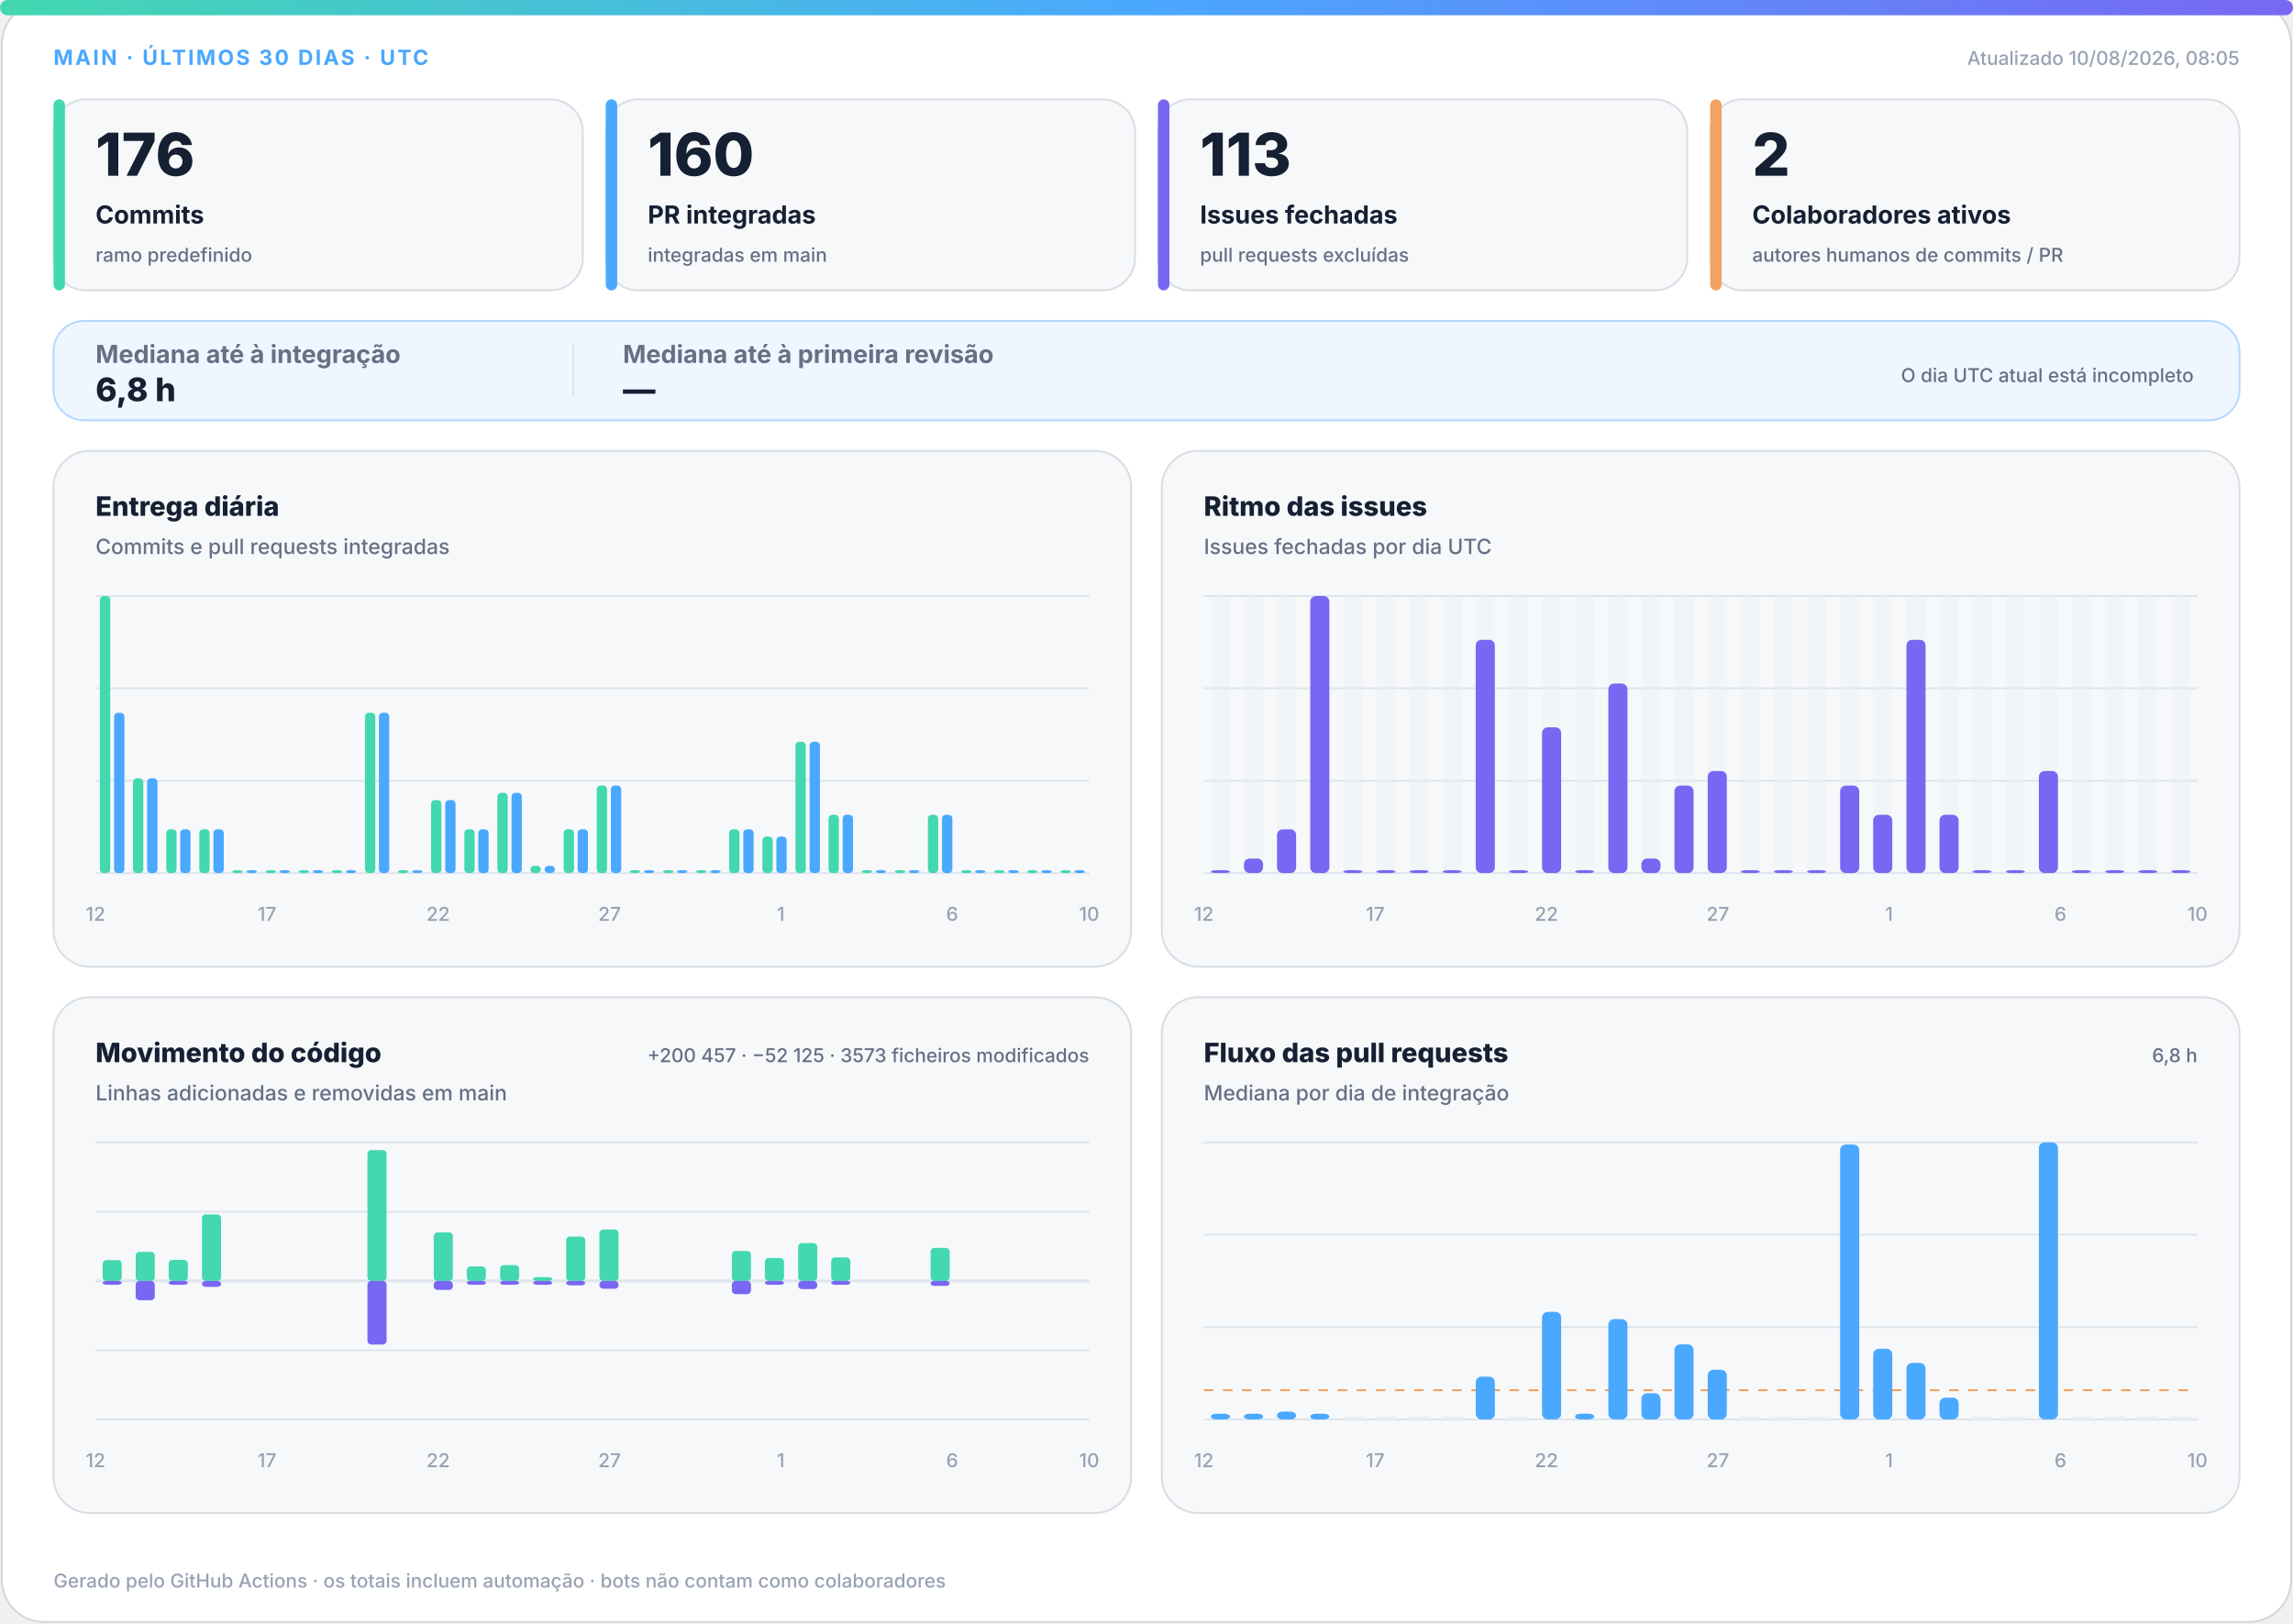
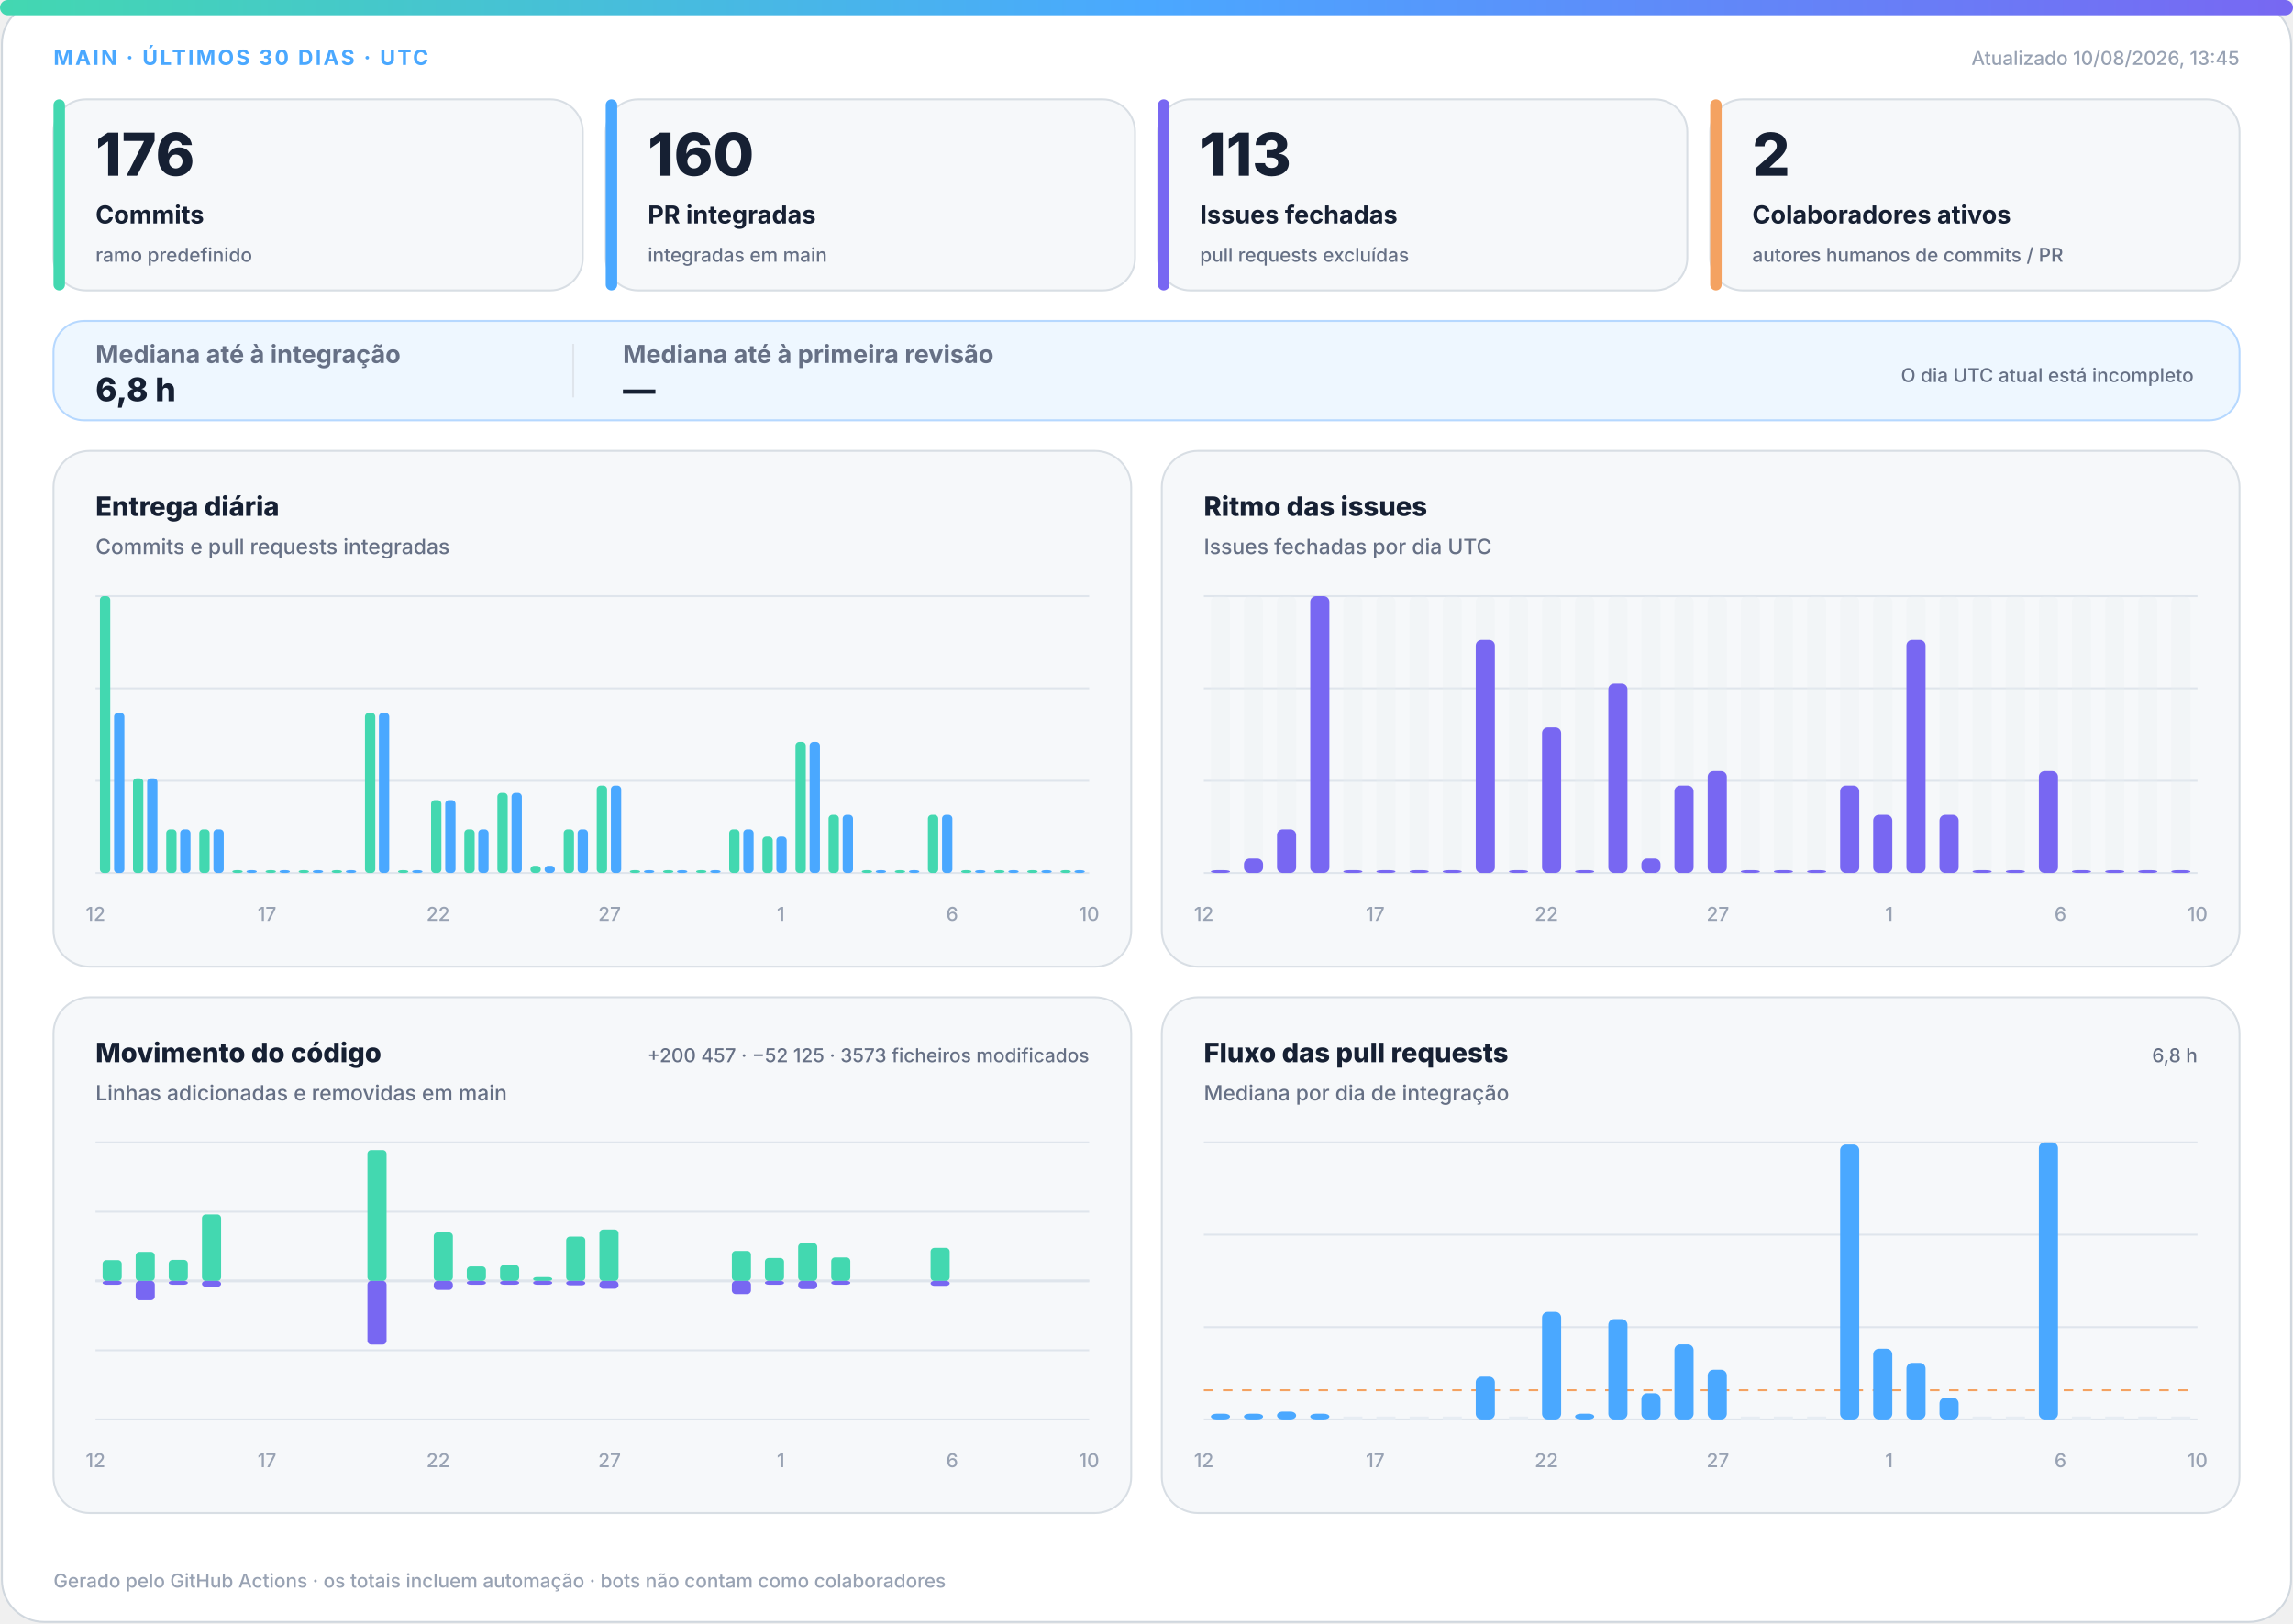
<svg xmlns="http://www.w3.org/2000/svg" width="1200" height="850" viewBox="0 0 1200 850" role="img" aria-labelledby="title desc">
  <defs>
    <linearGradient id="accent" x1="0" y1="0" x2="1" y2="0">
      <stop offset="0%" stop-color="#43d8b0" />
      <stop offset="50%" stop-color="#4aa8ff" />
      <stop offset="100%" stop-color="#7867f2" />
    </linearGradient>
    <linearGradient id="soft" x1="0" y1="0" x2="1" y2="1">
      <stop offset="0%" stop-color="#43d8b0" stop-opacity=".18" />
      <stop offset="100%" stop-color="#7867f2" stop-opacity=".12" />
    </linearGradient>
  </defs>
  <style>
.bg{fill:#fff;stroke:#d0d7de}.surface{fill:#f6f8fa;stroke:#d8dee4}.strong{fill:#eef7ff;stroke:#b6d8ff}.ink{fill:#162033}.muted{fill:#667085}.faint{fill:#98a2b3}.grid{stroke:#dfe5ec}.track{fill:#e7edf3}
.meta{font:750 11px -apple-system,BlinkMacSystemFont,"Segoe UI",sans-serif;letter-spacing:1.1px}.value{font:820 31px -apple-system,BlinkMacSystemFont,"Segoe UI",sans-serif}.label{font:720 13px -apple-system,BlinkMacSystemFont,"Segoe UI",sans-serif}.scope{font:520 10px -apple-system,BlinkMacSystemFont,"Segoe UI",sans-serif}.chart-title{font:760 14px -apple-system,BlinkMacSystemFont,"Segoe UI",sans-serif}.chart-subtitle{font:520 11px -apple-system,BlinkMacSystemFont,"Segoe UI",sans-serif}.small{font:540 10px -apple-system,BlinkMacSystemFont,"Segoe UI",sans-serif}.flow-value{font:780 17px -apple-system,BlinkMacSystemFont,"Segoe UI",sans-serif}
@media(prefers-color-scheme:dark){.bg{fill:#0d1117;stroke:#30363d}.surface{fill:#161b22;stroke:#30363d}.strong{fill:#10263a;stroke:#244d70}.ink{fill:#f0f6fc}.muted{fill:#a7b0bc}.faint{fill:#7d8590}.grid{stroke:#30363d}.track{fill:#27313d}}
</style>
  <rect class="bg" x="1" y="1" width="1198" height="848" rx="22" />
  <rect x="0" y="0" width="1200" height="8" rx="4" fill="url(#accent)" />
  <text class="meta" x="28" y="34" fill="#4aa8ff">MAIN · ÚLTIMOS 30 DIAS · UTC</text>
-   <text class="small faint" x="1172" y="34" text-anchor="end">Atualizado 10/08/2026, 08:05</text>
+   <text class="small faint" x="1172" y="34" text-anchor="end">Atualizado 10/08/2026, 13:45</text>
  <g>
    <rect class="surface" x="28" y="52" width="277" height="100" rx="17" />
    <rect x="28" y="52" width="6" height="100" rx="3" fill="#43d8b0" />
    <text class="value ink" x="50" y="92" style="font-size:31px">176</text>
    <text class="label ink" x="50" y="117" style="font-size:13px">Commits</text>
    <text class="scope muted" x="50" y="137" style="font-size:10px">ramo predefinido</text>
  </g>
  <g>
    <rect class="surface" x="317" y="52" width="277" height="100" rx="17" />
    <rect x="317" y="52" width="6" height="100" rx="3" fill="#4aa8ff" />
    <text class="value ink" x="339" y="92" style="font-size:31px">160</text>
    <text class="label ink" x="339" y="117" style="font-size:13px">PR integradas</text>
    <text class="scope muted" x="339" y="137" style="font-size:10px">integradas em main</text>
  </g>
  <g>
    <rect class="surface" x="606" y="52" width="277" height="100" rx="17" />
    <rect x="606" y="52" width="6" height="100" rx="3" fill="#7867f2" />
    <text class="value ink" x="628" y="92" style="font-size:31px">113</text>
    <text class="label ink" x="628" y="117" style="font-size:13px">Issues fechadas</text>
    <text class="scope muted" x="628" y="137" style="font-size:10px">pull requests excluídas</text>
  </g>
  <g>
    <rect class="surface" x="895" y="52" width="277" height="100" rx="17" />
    <rect x="895" y="52" width="6" height="100" rx="3" fill="#f4a261" />
    <text class="value ink" x="917" y="92" style="font-size:31px">2</text>
    <text class="label ink" x="917" y="117" style="font-size:13px">Colaboradores ativos</text>
    <text class="scope muted" x="917" y="137" style="font-size:10px">autores humanos de commits / PR</text>
  </g>
  <g>
    <rect class="strong" x="28" y="168" width="1144" height="52" rx="16" fill="url(#soft)" />
    <text class="label muted" x="50" y="190">Mediana até à integração</text>
    <text class="flow-value ink" x="50" y="210">6,8 h</text>
    <line class="grid" x1="300" y1="180" x2="300" y2="208" />
    <text class="label muted" x="326" y="190">Mediana até à primeira revisão</text>
    <text class="flow-value ink" x="326" y="210">—</text>
    <text class="scope muted" x="1148" y="200" text-anchor="end">O dia UTC atual está incompleto</text>
  </g>
  <g>
    <rect class="surface" x="28" y="236" width="564" height="270" rx="19" />
    <text class="chart-title ink" x="50" y="270">Entrega diária</text>
    <text class="chart-subtitle muted" x="50" y="290">Commits e pull requests integradas</text>
    <line class="grid" x1="50" y1="312.0" x2="570" y2="312.0" />
    <line class="grid" x1="50" y1="360.3" x2="570" y2="360.3" />
    <line class="grid" x1="50" y1="408.7" x2="570" y2="408.7" />
    <line class="grid" x1="50" y1="457.0" x2="570" y2="457.0" />
    <rect x="52.3" y="312.0" width="5.4" height="145.0" rx="2" fill="#43d8b0" />
    <rect x="59.7" y="373.1" width="5.4" height="83.9" rx="2" fill="#4aa8ff" />
    <rect x="69.6" y="407.4" width="5.4" height="49.6" rx="2" fill="#43d8b0" />
    <rect x="77.0" y="407.4" width="5.4" height="49.6" rx="2" fill="#4aa8ff" />
    <rect x="87.0" y="434.1" width="5.4" height="22.9" rx="2" fill="#43d8b0" />
    <rect x="94.3" y="434.1" width="5.4" height="22.9" rx="2" fill="#4aa8ff" />
    <rect x="104.3" y="434.1" width="5.4" height="22.9" rx="2" fill="#43d8b0" />
    <rect x="111.7" y="434.1" width="5.4" height="22.9" rx="2" fill="#4aa8ff" />
    <rect x="121.6" y="455.5" width="5.4" height="1.5" rx="2" fill="#43d8b0" />
    <rect x="129.0" y="455.5" width="5.4" height="1.5" rx="2" fill="#4aa8ff" />
    <rect x="139.0" y="455.5" width="5.4" height="1.5" rx="2" fill="#43d8b0" />
    <rect x="146.3" y="455.5" width="5.4" height="1.5" rx="2" fill="#4aa8ff" />
    <rect x="156.3" y="455.5" width="5.4" height="1.5" rx="2" fill="#43d8b0" />
    <rect x="163.7" y="455.5" width="5.4" height="1.5" rx="2" fill="#4aa8ff" />
    <rect x="173.6" y="455.5" width="5.4" height="1.5" rx="2" fill="#43d8b0" />
    <rect x="181.0" y="455.5" width="5.4" height="1.5" rx="2" fill="#4aa8ff" />
    <rect x="191.0" y="373.1" width="5.4" height="83.9" rx="2" fill="#43d8b0" />
    <rect x="198.3" y="373.1" width="5.4" height="83.9" rx="2" fill="#4aa8ff" />
    <rect x="208.3" y="455.5" width="5.4" height="1.5" rx="2" fill="#43d8b0" />
    <rect x="215.7" y="455.5" width="5.4" height="1.5" rx="2" fill="#4aa8ff" />
    <rect x="225.6" y="418.8" width="5.4" height="38.2" rx="2" fill="#43d8b0" />
    <rect x="233.0" y="418.8" width="5.4" height="38.2" rx="2" fill="#4aa8ff" />
    <rect x="243.0" y="434.1" width="5.4" height="22.9" rx="2" fill="#43d8b0" />
    <rect x="250.3" y="434.1" width="5.4" height="22.9" rx="2" fill="#4aa8ff" />
    <rect x="260.3" y="415.0" width="5.4" height="42.0" rx="2" fill="#43d8b0" />
    <rect x="267.7" y="415.0" width="5.4" height="42.0" rx="2" fill="#4aa8ff" />
    <rect x="277.6" y="453.2" width="5.4" height="3.8" rx="2" fill="#43d8b0" />
    <rect x="285.0" y="453.2" width="5.4" height="3.8" rx="2" fill="#4aa8ff" />
    <rect x="295.0" y="434.1" width="5.4" height="22.9" rx="2" fill="#43d8b0" />
    <rect x="302.3" y="434.1" width="5.4" height="22.9" rx="2" fill="#4aa8ff" />
    <rect x="312.3" y="411.2" width="5.4" height="45.8" rx="2" fill="#43d8b0" />
    <rect x="319.7" y="411.2" width="5.4" height="45.8" rx="2" fill="#4aa8ff" />
    <rect x="329.6" y="455.5" width="5.4" height="1.5" rx="2" fill="#43d8b0" />
    <rect x="337.0" y="455.5" width="5.4" height="1.5" rx="2" fill="#4aa8ff" />
    <rect x="347.0" y="455.5" width="5.4" height="1.5" rx="2" fill="#43d8b0" />
    <rect x="354.3" y="455.5" width="5.4" height="1.5" rx="2" fill="#4aa8ff" />
    <rect x="364.3" y="455.5" width="5.4" height="1.5" rx="2" fill="#43d8b0" />
    <rect x="371.7" y="455.5" width="5.4" height="1.5" rx="2" fill="#4aa8ff" />
    <rect x="381.6" y="434.1" width="5.4" height="22.9" rx="2" fill="#43d8b0" />
    <rect x="389.0" y="434.1" width="5.4" height="22.9" rx="2" fill="#4aa8ff" />
    <rect x="399.0" y="437.9" width="5.4" height="19.1" rx="2" fill="#43d8b0" />
    <rect x="406.3" y="437.9" width="5.4" height="19.1" rx="2" fill="#4aa8ff" />
    <rect x="416.3" y="388.3" width="5.4" height="68.7" rx="2" fill="#43d8b0" />
    <rect x="423.7" y="388.3" width="5.4" height="68.7" rx="2" fill="#4aa8ff" />
    <rect x="433.6" y="426.5" width="5.4" height="30.5" rx="2" fill="#43d8b0" />
    <rect x="441.0" y="426.5" width="5.4" height="30.5" rx="2" fill="#4aa8ff" />
    <rect x="451.0" y="455.5" width="5.4" height="1.5" rx="2" fill="#43d8b0" />
    <rect x="458.3" y="455.5" width="5.4" height="1.5" rx="2" fill="#4aa8ff" />
    <rect x="468.3" y="455.5" width="5.4" height="1.5" rx="2" fill="#43d8b0" />
    <rect x="475.7" y="455.5" width="5.4" height="1.5" rx="2" fill="#4aa8ff" />
    <rect x="485.6" y="426.5" width="5.4" height="30.5" rx="2" fill="#43d8b0" />
    <rect x="493.0" y="426.5" width="5.4" height="30.5" rx="2" fill="#4aa8ff" />
    <rect x="503.0" y="455.5" width="5.4" height="1.5" rx="2" fill="#43d8b0" />
    <rect x="510.3" y="455.5" width="5.4" height="1.5" rx="2" fill="#4aa8ff" />
    <rect x="520.3" y="455.5" width="5.4" height="1.5" rx="2" fill="#43d8b0" />
    <rect x="527.7" y="455.5" width="5.4" height="1.5" rx="2" fill="#4aa8ff" />
    <rect x="537.6" y="455.5" width="5.4" height="1.5" rx="2" fill="#43d8b0" />
    <rect x="545.0" y="455.5" width="5.4" height="1.5" rx="2" fill="#4aa8ff" />
    <rect x="555.0" y="455.5" width="5.4" height="1.5" rx="2" fill="#43d8b0" />
    <rect x="562.3" y="455.5" width="5.4" height="1.5" rx="2" fill="#4aa8ff" />
    <text class="small faint" x="50.0" y="482" text-anchor="middle">12</text>
    <text class="small faint" x="139.7" y="482" text-anchor="middle">17</text>
    <text class="small faint" x="229.3" y="482" text-anchor="middle">22</text>
    <text class="small faint" x="319.0" y="482" text-anchor="middle">27</text>
    <text class="small faint" x="408.6" y="482" text-anchor="middle">1</text>
    <text class="small faint" x="498.3" y="482" text-anchor="middle">6</text>
    <text class="small faint" x="570.0" y="482" text-anchor="middle">10</text>
  </g>
  <g>
    <rect class="surface" x="608" y="236" width="564" height="270" rx="19" />
    <text class="chart-title ink" x="630" y="270">Ritmo das issues</text>
    <text class="chart-subtitle muted" x="630" y="290">Issues fechadas por dia UTC</text>
    <line class="grid" x1="630" y1="312.0" x2="1150" y2="312.0" />
    <line class="grid" x1="630" y1="360.3" x2="1150" y2="360.3" />
    <line class="grid" x1="630" y1="408.7" x2="1150" y2="408.7" />
    <line class="grid" x1="630" y1="457.0" x2="1150" y2="457.0" />
    <g>
      <rect class="track" x="633.7" y="312" width="10.0" height="145" rx="3" opacity=".3" />
      <rect x="633.7" y="455.5" width="10.0" height="1.5" rx="3" fill="#7867f2" />
    </g>
    <g>
      <rect class="track" x="651.0" y="312" width="10.0" height="145" rx="3" opacity=".3" />
      <rect x="651.0" y="449.4" width="10.0" height="7.6" rx="3" fill="#7867f2" />
    </g>
    <g>
      <rect class="track" x="668.3" y="312" width="10.0" height="145" rx="3" opacity=".3" />
      <rect x="668.3" y="434.1" width="10.0" height="22.9" rx="3" fill="#7867f2" />
    </g>
    <g>
      <rect class="track" x="685.7" y="312" width="10.0" height="145" rx="3" opacity=".3" />
      <rect x="685.7" y="312.0" width="10.0" height="145.0" rx="3" fill="#7867f2" />
    </g>
    <g>
      <rect class="track" x="703.0" y="312" width="10.0" height="145" rx="3" opacity=".3" />
      <rect x="703.0" y="455.5" width="10.0" height="1.5" rx="3" fill="#7867f2" />
    </g>
    <g>
      <rect class="track" x="720.3" y="312" width="10.0" height="145" rx="3" opacity=".3" />
      <rect x="720.3" y="455.5" width="10.0" height="1.5" rx="3" fill="#7867f2" />
    </g>
    <g>
      <rect class="track" x="737.7" y="312" width="10.0" height="145" rx="3" opacity=".3" />
      <rect x="737.7" y="455.5" width="10.0" height="1.5" rx="3" fill="#7867f2" />
    </g>
    <g>
      <rect class="track" x="755.0" y="312" width="10.0" height="145" rx="3" opacity=".3" />
      <rect x="755.0" y="455.5" width="10.0" height="1.5" rx="3" fill="#7867f2" />
    </g>
    <g>
      <rect class="track" x="772.3" y="312" width="10.0" height="145" rx="3" opacity=".3" />
      <rect x="772.3" y="334.9" width="10.0" height="122.1" rx="3" fill="#7867f2" />
    </g>
    <g>
      <rect class="track" x="789.7" y="312" width="10.0" height="145" rx="3" opacity=".3" />
      <rect x="789.7" y="455.5" width="10.0" height="1.5" rx="3" fill="#7867f2" />
    </g>
    <g>
      <rect class="track" x="807.0" y="312" width="10.0" height="145" rx="3" opacity=".3" />
      <rect x="807.0" y="380.7" width="10.0" height="76.3" rx="3" fill="#7867f2" />
    </g>
    <g>
      <rect class="track" x="824.3" y="312" width="10.0" height="145" rx="3" opacity=".3" />
      <rect x="824.3" y="455.5" width="10.0" height="1.5" rx="3" fill="#7867f2" />
    </g>
    <g>
      <rect class="track" x="841.7" y="312" width="10.0" height="145" rx="3" opacity=".3" />
      <rect x="841.7" y="357.8" width="10.0" height="99.2" rx="3" fill="#7867f2" />
    </g>
    <g>
      <rect class="track" x="859.0" y="312" width="10.0" height="145" rx="3" opacity=".3" />
      <rect x="859.0" y="449.4" width="10.0" height="7.6" rx="3" fill="#7867f2" />
    </g>
    <g>
      <rect class="track" x="876.3" y="312" width="10.0" height="145" rx="3" opacity=".3" />
      <rect x="876.3" y="411.2" width="10.0" height="45.8" rx="3" fill="#7867f2" />
    </g>
    <g>
      <rect class="track" x="893.7" y="312" width="10.0" height="145" rx="3" opacity=".3" />
      <rect x="893.7" y="403.6" width="10.0" height="53.4" rx="3" fill="#7867f2" />
    </g>
    <g>
      <rect class="track" x="911.0" y="312" width="10.0" height="145" rx="3" opacity=".3" />
      <rect x="911.0" y="455.5" width="10.0" height="1.5" rx="3" fill="#7867f2" />
    </g>
    <g>
      <rect class="track" x="928.3" y="312" width="10.0" height="145" rx="3" opacity=".3" />
      <rect x="928.3" y="455.5" width="10.0" height="1.5" rx="3" fill="#7867f2" />
    </g>
    <g>
      <rect class="track" x="945.7" y="312" width="10.0" height="145" rx="3" opacity=".3" />
      <rect x="945.7" y="455.5" width="10.0" height="1.5" rx="3" fill="#7867f2" />
    </g>
    <g>
      <rect class="track" x="963.0" y="312" width="10.0" height="145" rx="3" opacity=".3" />
      <rect x="963.0" y="411.2" width="10.0" height="45.8" rx="3" fill="#7867f2" />
    </g>
    <g>
      <rect class="track" x="980.3" y="312" width="10.0" height="145" rx="3" opacity=".3" />
      <rect x="980.3" y="426.5" width="10.0" height="30.5" rx="3" fill="#7867f2" />
    </g>
    <g>
      <rect class="track" x="997.7" y="312" width="10.0" height="145" rx="3" opacity=".3" />
      <rect x="997.7" y="334.9" width="10.0" height="122.1" rx="3" fill="#7867f2" />
    </g>
    <g>
      <rect class="track" x="1015.0" y="312" width="10.0" height="145" rx="3" opacity=".3" />
      <rect x="1015.0" y="426.5" width="10.0" height="30.5" rx="3" fill="#7867f2" />
    </g>
    <g>
      <rect class="track" x="1032.3" y="312" width="10.0" height="145" rx="3" opacity=".3" />
      <rect x="1032.3" y="455.5" width="10.0" height="1.5" rx="3" fill="#7867f2" />
    </g>
    <g>
      <rect class="track" x="1049.7" y="312" width="10.0" height="145" rx="3" opacity=".3" />
      <rect x="1049.7" y="455.5" width="10.0" height="1.5" rx="3" fill="#7867f2" />
    </g>
    <g>
      <rect class="track" x="1067.0" y="312" width="10.0" height="145" rx="3" opacity=".3" />
      <rect x="1067.0" y="403.6" width="10.0" height="53.4" rx="3" fill="#7867f2" />
    </g>
    <g>
      <rect class="track" x="1084.3" y="312" width="10.0" height="145" rx="3" opacity=".3" />
      <rect x="1084.3" y="455.5" width="10.0" height="1.5" rx="3" fill="#7867f2" />
    </g>
    <g>
      <rect class="track" x="1101.7" y="312" width="10.0" height="145" rx="3" opacity=".3" />
      <rect x="1101.7" y="455.5" width="10.0" height="1.5" rx="3" fill="#7867f2" />
    </g>
    <g>
      <rect class="track" x="1119.0" y="312" width="10.0" height="145" rx="3" opacity=".3" />
      <rect x="1119.0" y="455.5" width="10.0" height="1.5" rx="3" fill="#7867f2" />
    </g>
    <g>
      <rect class="track" x="1136.3" y="312" width="10.0" height="145" rx="3" opacity=".3" />
      <rect x="1136.3" y="455.5" width="10.0" height="1.5" rx="3" fill="#7867f2" />
    </g>
    <text class="small faint" x="630.0" y="482" text-anchor="middle">12</text>
    <text class="small faint" x="719.7" y="482" text-anchor="middle">17</text>
    <text class="small faint" x="809.3" y="482" text-anchor="middle">22</text>
    <text class="small faint" x="899.0" y="482" text-anchor="middle">27</text>
    <text class="small faint" x="988.6" y="482" text-anchor="middle">1</text>
    <text class="small faint" x="1078.3" y="482" text-anchor="middle">6</text>
    <text class="small faint" x="1150.0" y="482" text-anchor="middle">10</text>
  </g>
  <g>
    <rect class="surface" x="28" y="522" width="564" height="270" rx="19" />
    <text class="chart-title ink" x="50" y="556">Movimento do código</text>
    <text class="chart-subtitle muted" x="50" y="576">Linhas adicionadas e removidas em main</text>
    <text class="small muted" x="570" y="556" text-anchor="end">+200 457 · −52 125 · 3573 ficheiros modificados</text>
    <line class="grid" x1="50" y1="598.0" x2="570" y2="598.0" />
    <line class="grid" x1="50" y1="634.3" x2="570" y2="634.3" />
    <line class="grid" x1="50" y1="670.5" x2="570" y2="670.5" />
    <line class="grid" x1="50" y1="706.8" x2="570" y2="706.8" />
    <line class="grid" x1="50" y1="743.0" x2="570" y2="743.0" />
    <line class="grid" x1="50" y1="670.5" x2="570" y2="670.5" stroke-width="1.5" />
    <rect x="53.7" y="659.6" width="10.0" height="10.9" rx="2" fill="#43d8b0" />
    <rect x="53.7" y="670.5" width="10.0" height="2.0" rx="2" fill="#7867f2" />
    <rect x="71.0" y="655.3" width="10.0" height="15.2" rx="2" fill="#43d8b0" />
    <rect x="71.0" y="670.5" width="10.0" height="10.1" rx="2" fill="#7867f2" />
    <rect x="88.3" y="659.5" width="10.0" height="11.0" rx="2" fill="#43d8b0" />
    <rect x="88.3" y="670.5" width="10.0" height="2.0" rx="2" fill="#7867f2" />
    <rect x="105.7" y="635.7" width="10.0" height="34.8" rx="2" fill="#43d8b0" />
    <rect x="105.7" y="670.5" width="10.0" height="3.1" rx="2" fill="#7867f2" />
    <rect x="123.0" y="670.5" width="10.0" height="0.0" rx="2" fill="#43d8b0" />
    <rect x="123.0" y="670.5" width="10.0" height="0.0" rx="2" fill="#7867f2" />
    <rect x="140.3" y="670.5" width="10.0" height="0.0" rx="2" fill="#43d8b0" />
    <rect x="140.3" y="670.5" width="10.0" height="0.0" rx="2" fill="#7867f2" />
    <rect x="157.7" y="670.5" width="10.0" height="0.0" rx="2" fill="#43d8b0" />
    <rect x="157.7" y="670.5" width="10.0" height="0.0" rx="2" fill="#7867f2" />
    <rect x="175.0" y="670.5" width="10.0" height="0.0" rx="2" fill="#43d8b0" />
    <rect x="175.0" y="670.5" width="10.0" height="0.0" rx="2" fill="#7867f2" />
    <rect x="192.3" y="602.0" width="10.0" height="68.5" rx="2" fill="#43d8b0" />
    <rect x="192.3" y="670.5" width="10.0" height="33.3" rx="2" fill="#7867f2" />
    <rect x="209.7" y="670.5" width="10.0" height="0.0" rx="2" fill="#43d8b0" />
    <rect x="209.7" y="670.5" width="10.0" height="0.0" rx="2" fill="#7867f2" />
    <rect x="227.0" y="645.1" width="10.0" height="25.4" rx="2" fill="#43d8b0" />
    <rect x="227.0" y="670.5" width="10.0" height="4.7" rx="2" fill="#7867f2" />
    <rect x="244.3" y="662.9" width="10.0" height="7.6" rx="2" fill="#43d8b0" />
    <rect x="244.3" y="670.5" width="10.0" height="2.0" rx="2" fill="#7867f2" />
    <rect x="261.7" y="662.2" width="10.0" height="8.3" rx="2" fill="#43d8b0" />
    <rect x="261.7" y="670.5" width="10.0" height="2.0" rx="2" fill="#7867f2" />
    <rect x="279.0" y="668.5" width="10.0" height="2.0" rx="2" fill="#43d8b0" />
    <rect x="279.0" y="670.5" width="10.0" height="2.0" rx="2" fill="#7867f2" />
    <rect x="296.3" y="647.3" width="10.0" height="23.2" rx="2" fill="#43d8b0" />
    <rect x="296.3" y="670.5" width="10.0" height="2.3" rx="2" fill="#7867f2" />
    <rect x="313.7" y="643.6" width="10.0" height="26.9" rx="2" fill="#43d8b0" />
    <rect x="313.7" y="670.5" width="10.0" height="4.1" rx="2" fill="#7867f2" />
    <rect x="331.0" y="670.5" width="10.0" height="0.0" rx="2" fill="#43d8b0" />
    <rect x="331.0" y="670.5" width="10.0" height="0.0" rx="2" fill="#7867f2" />
    <rect x="348.3" y="670.5" width="10.0" height="0.0" rx="2" fill="#43d8b0" />
    <rect x="348.3" y="670.5" width="10.0" height="0.0" rx="2" fill="#7867f2" />
    <rect x="365.7" y="670.5" width="10.0" height="0.0" rx="2" fill="#43d8b0" />
    <rect x="365.7" y="670.5" width="10.0" height="0.0" rx="2" fill="#7867f2" />
    <rect x="383.0" y="654.8" width="10.0" height="15.7" rx="2" fill="#43d8b0" />
    <rect x="383.0" y="670.5" width="10.0" height="6.9" rx="2" fill="#7867f2" />
    <rect x="400.3" y="658.5" width="10.0" height="12.0" rx="2" fill="#43d8b0" />
    <rect x="400.3" y="670.5" width="10.0" height="2.0" rx="2" fill="#7867f2" />
    <rect x="417.7" y="650.7" width="10.0" height="19.8" rx="2" fill="#43d8b0" />
    <rect x="417.7" y="670.5" width="10.0" height="4.3" rx="2" fill="#7867f2" />
    <rect x="435.0" y="658.2" width="10.0" height="12.3" rx="2" fill="#43d8b0" />
    <rect x="435.0" y="670.5" width="10.0" height="2.0" rx="2" fill="#7867f2" />
    <rect x="452.3" y="670.5" width="10.0" height="0.0" rx="2" fill="#43d8b0" />
    <rect x="452.3" y="670.5" width="10.0" height="0.0" rx="2" fill="#7867f2" />
    <rect x="469.7" y="670.5" width="10.0" height="0.0" rx="2" fill="#43d8b0" />
    <rect x="469.7" y="670.5" width="10.0" height="0.0" rx="2" fill="#7867f2" />
    <rect x="487.0" y="653.2" width="10.0" height="17.3" rx="2" fill="#43d8b0" />
    <rect x="487.0" y="670.5" width="10.0" height="2.6" rx="2" fill="#7867f2" />
    <rect x="504.3" y="670.5" width="10.0" height="0.0" rx="2" fill="#43d8b0" />
    <rect x="504.3" y="670.5" width="10.0" height="0.0" rx="2" fill="#7867f2" />
    <rect x="521.7" y="670.5" width="10.0" height="0.0" rx="2" fill="#43d8b0" />
    <rect x="521.7" y="670.5" width="10.0" height="0.0" rx="2" fill="#7867f2" />
    <rect x="539.0" y="670.5" width="10.0" height="0.0" rx="2" fill="#43d8b0" />
    <rect x="539.0" y="670.5" width="10.0" height="0.0" rx="2" fill="#7867f2" />
    <rect x="556.3" y="670.5" width="10.0" height="0.0" rx="2" fill="#43d8b0" />
    <rect x="556.3" y="670.5" width="10.0" height="0.0" rx="2" fill="#7867f2" />
    <text class="small faint" x="50.0" y="768" text-anchor="middle">12</text>
    <text class="small faint" x="139.7" y="768" text-anchor="middle">17</text>
    <text class="small faint" x="229.3" y="768" text-anchor="middle">22</text>
    <text class="small faint" x="319.0" y="768" text-anchor="middle">27</text>
    <text class="small faint" x="408.6" y="768" text-anchor="middle">1</text>
    <text class="small faint" x="498.3" y="768" text-anchor="middle">6</text>
    <text class="small faint" x="570.0" y="768" text-anchor="middle">10</text>
  </g>
  <g>
    <rect class="surface" x="608" y="522" width="564" height="270" rx="19" />
    <text class="chart-title ink" x="630" y="556">Fluxo das pull requests</text>
    <text class="chart-subtitle muted" x="630" y="576">Mediana por dia de integração</text>
    <text class="small muted" x="1150" y="556" text-anchor="end">6,8 h</text>
    <line class="grid" x1="630" y1="598.0" x2="1150" y2="598.0" />
    <line class="grid" x1="630" y1="646.3" x2="1150" y2="646.3" />
    <line class="grid" x1="630" y1="694.7" x2="1150" y2="694.7" />
    <line class="grid" x1="630" y1="743.0" x2="1150" y2="743.0" />
    <line x1="630" y1="727.7" x2="1150" y2="727.7" stroke="#f4a261" stroke-dasharray="5 5" />
    <rect x="633.7" y="740.0" width="10.0" height="3.0" rx="3" fill="#4aa8ff" />
    <rect x="651.0" y="740.0" width="10.0" height="3.0" rx="3" fill="#4aa8ff" />
    <rect x="668.3" y="738.9" width="10.0" height="4.1" rx="3" fill="#4aa8ff" />
    <rect x="685.7" y="740.0" width="10.0" height="3.0" rx="3" fill="#4aa8ff" />
    <rect class="track" x="703.0" y="741.5" width="10.0" height="1.5" />
    <rect class="track" x="720.3" y="741.5" width="10.0" height="1.5" />
    <rect class="track" x="737.7" y="741.5" width="10.0" height="1.5" />
    <rect class="track" x="755.0" y="741.5" width="10.0" height="1.5" />
    <rect x="772.3" y="720.6" width="10.0" height="22.4" rx="3" fill="#4aa8ff" />
    <rect class="track" x="789.7" y="741.5" width="10.0" height="1.5" />
    <rect x="807.0" y="686.7" width="10.0" height="56.3" rx="3" fill="#4aa8ff" />
    <rect x="824.3" y="740.0" width="10.0" height="3.0" rx="3" fill="#4aa8ff" />
    <rect x="841.7" y="690.5" width="10.0" height="52.5" rx="3" fill="#4aa8ff" />
    <rect x="859.0" y="729.3" width="10.0" height="13.7" rx="3" fill="#4aa8ff" />
    <rect x="876.3" y="703.7" width="10.0" height="39.3" rx="3" fill="#4aa8ff" />
    <rect x="893.7" y="717.0" width="10.0" height="26.0" rx="3" fill="#4aa8ff" />
    <rect class="track" x="911.0" y="741.5" width="10.0" height="1.5" />
    <rect class="track" x="928.3" y="741.5" width="10.0" height="1.5" />
    <rect class="track" x="945.7" y="741.5" width="10.0" height="1.5" />
    <rect x="963.0" y="599.1" width="10.0" height="143.9" rx="3" fill="#4aa8ff" />
    <rect x="980.3" y="706.0" width="10.0" height="37.0" rx="3" fill="#4aa8ff" />
    <rect x="997.7" y="713.4" width="10.0" height="29.6" rx="3" fill="#4aa8ff" />
    <rect x="1015.0" y="731.6" width="10.0" height="11.4" rx="3" fill="#4aa8ff" />
    <rect class="track" x="1032.3" y="741.5" width="10.0" height="1.5" />
    <rect class="track" x="1049.7" y="741.5" width="10.0" height="1.5" />
    <rect x="1067.0" y="598.0" width="10.0" height="145.0" rx="3" fill="#4aa8ff" />
    <rect class="track" x="1084.3" y="741.5" width="10.0" height="1.5" />
    <rect class="track" x="1101.7" y="741.5" width="10.0" height="1.5" />
    <rect class="track" x="1119.0" y="741.5" width="10.0" height="1.5" />
    <rect class="track" x="1136.3" y="741.5" width="10.0" height="1.5" />
    <text class="small faint" x="630.0" y="768" text-anchor="middle">12</text>
    <text class="small faint" x="719.7" y="768" text-anchor="middle">17</text>
    <text class="small faint" x="809.3" y="768" text-anchor="middle">22</text>
    <text class="small faint" x="899.0" y="768" text-anchor="middle">27</text>
    <text class="small faint" x="988.6" y="768" text-anchor="middle">1</text>
    <text class="small faint" x="1078.3" y="768" text-anchor="middle">6</text>
    <text class="small faint" x="1150.0" y="768" text-anchor="middle">10</text>
  </g>
  <text class="small faint" x="28" y="831">Gerado pelo GitHub Actions · os totais incluem automação · bots não contam como colaboradores</text>
</svg>
